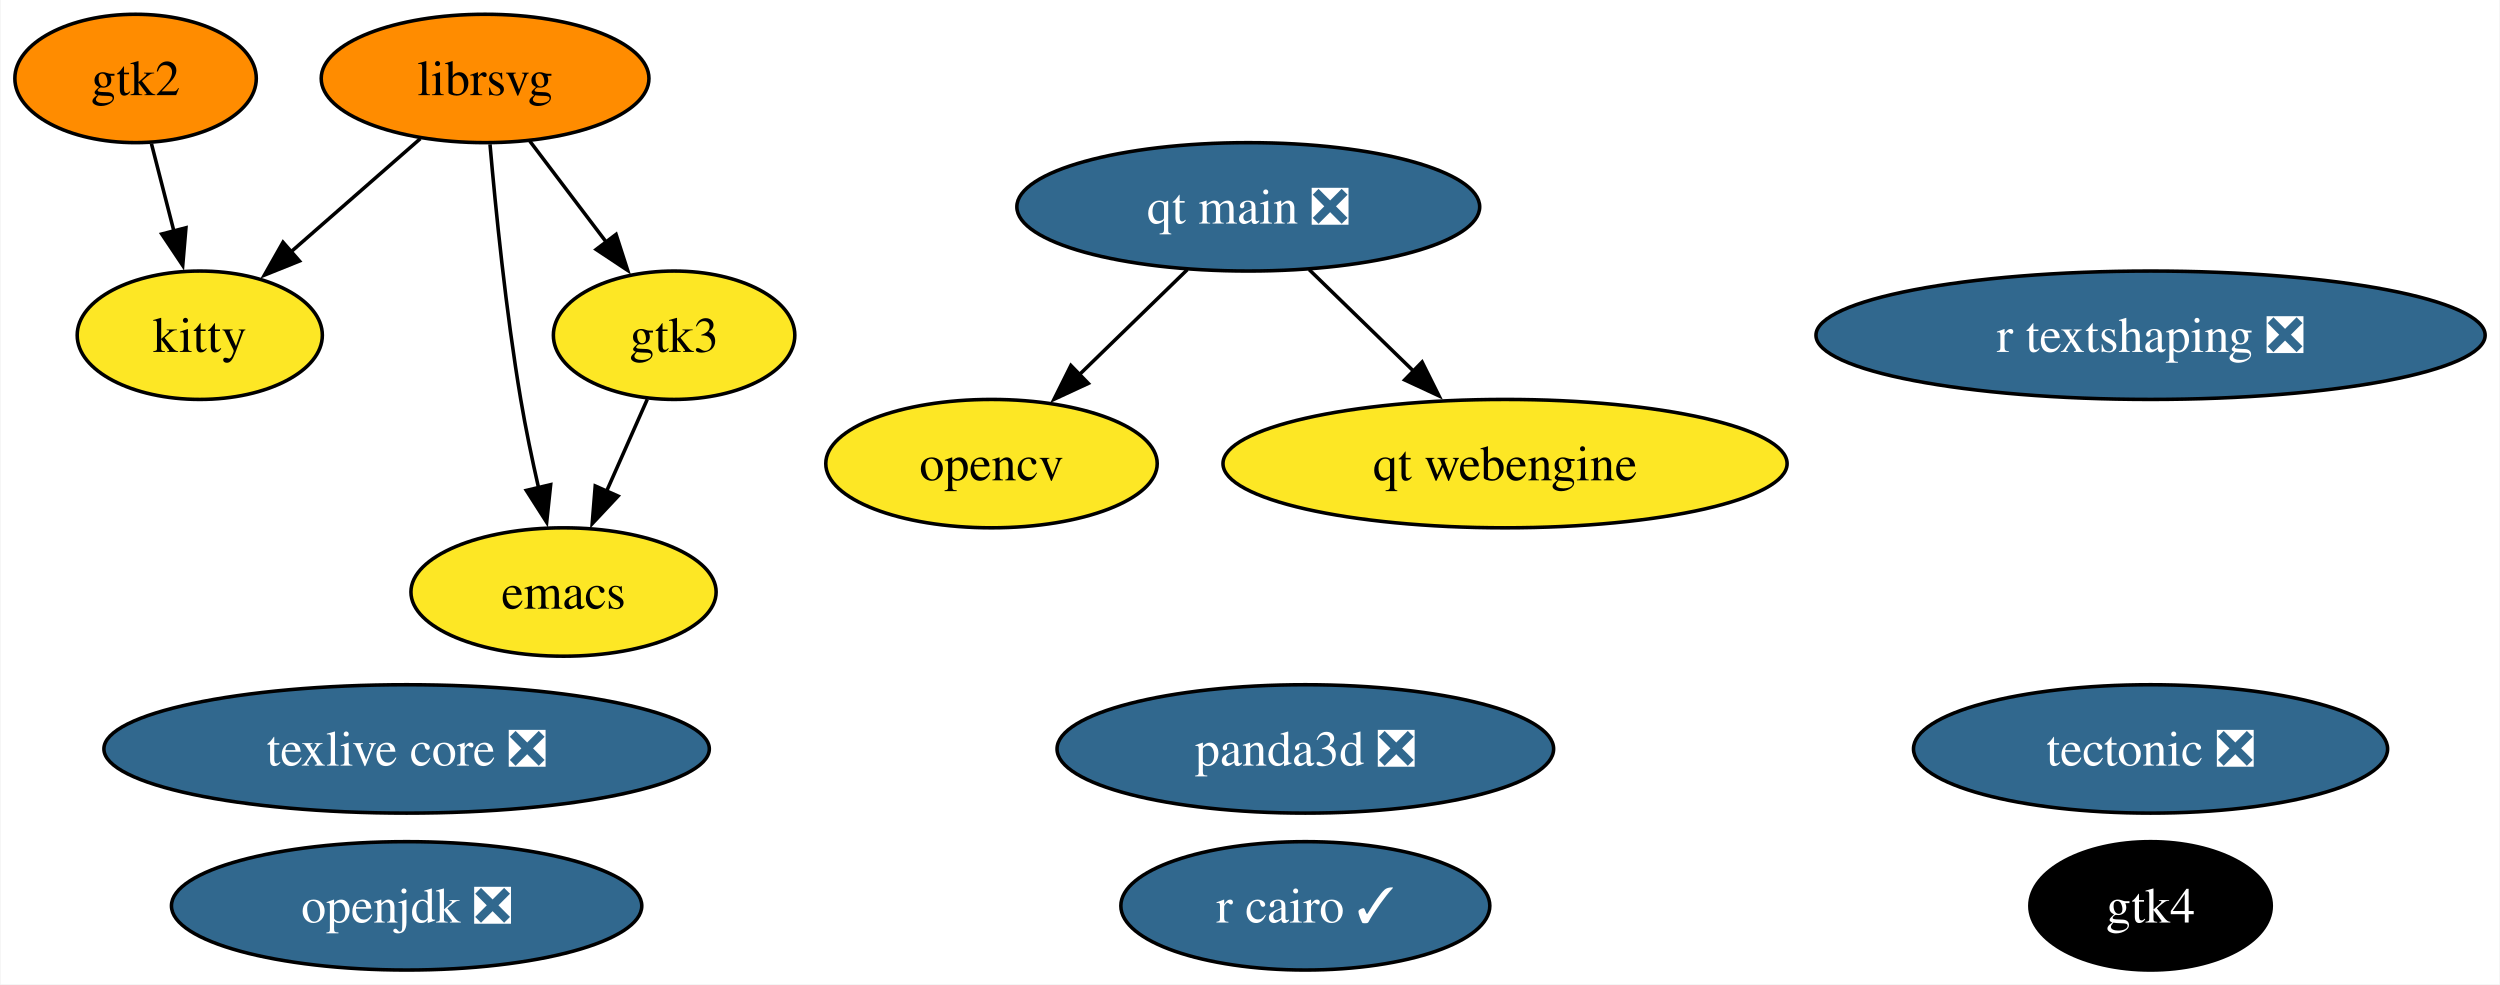
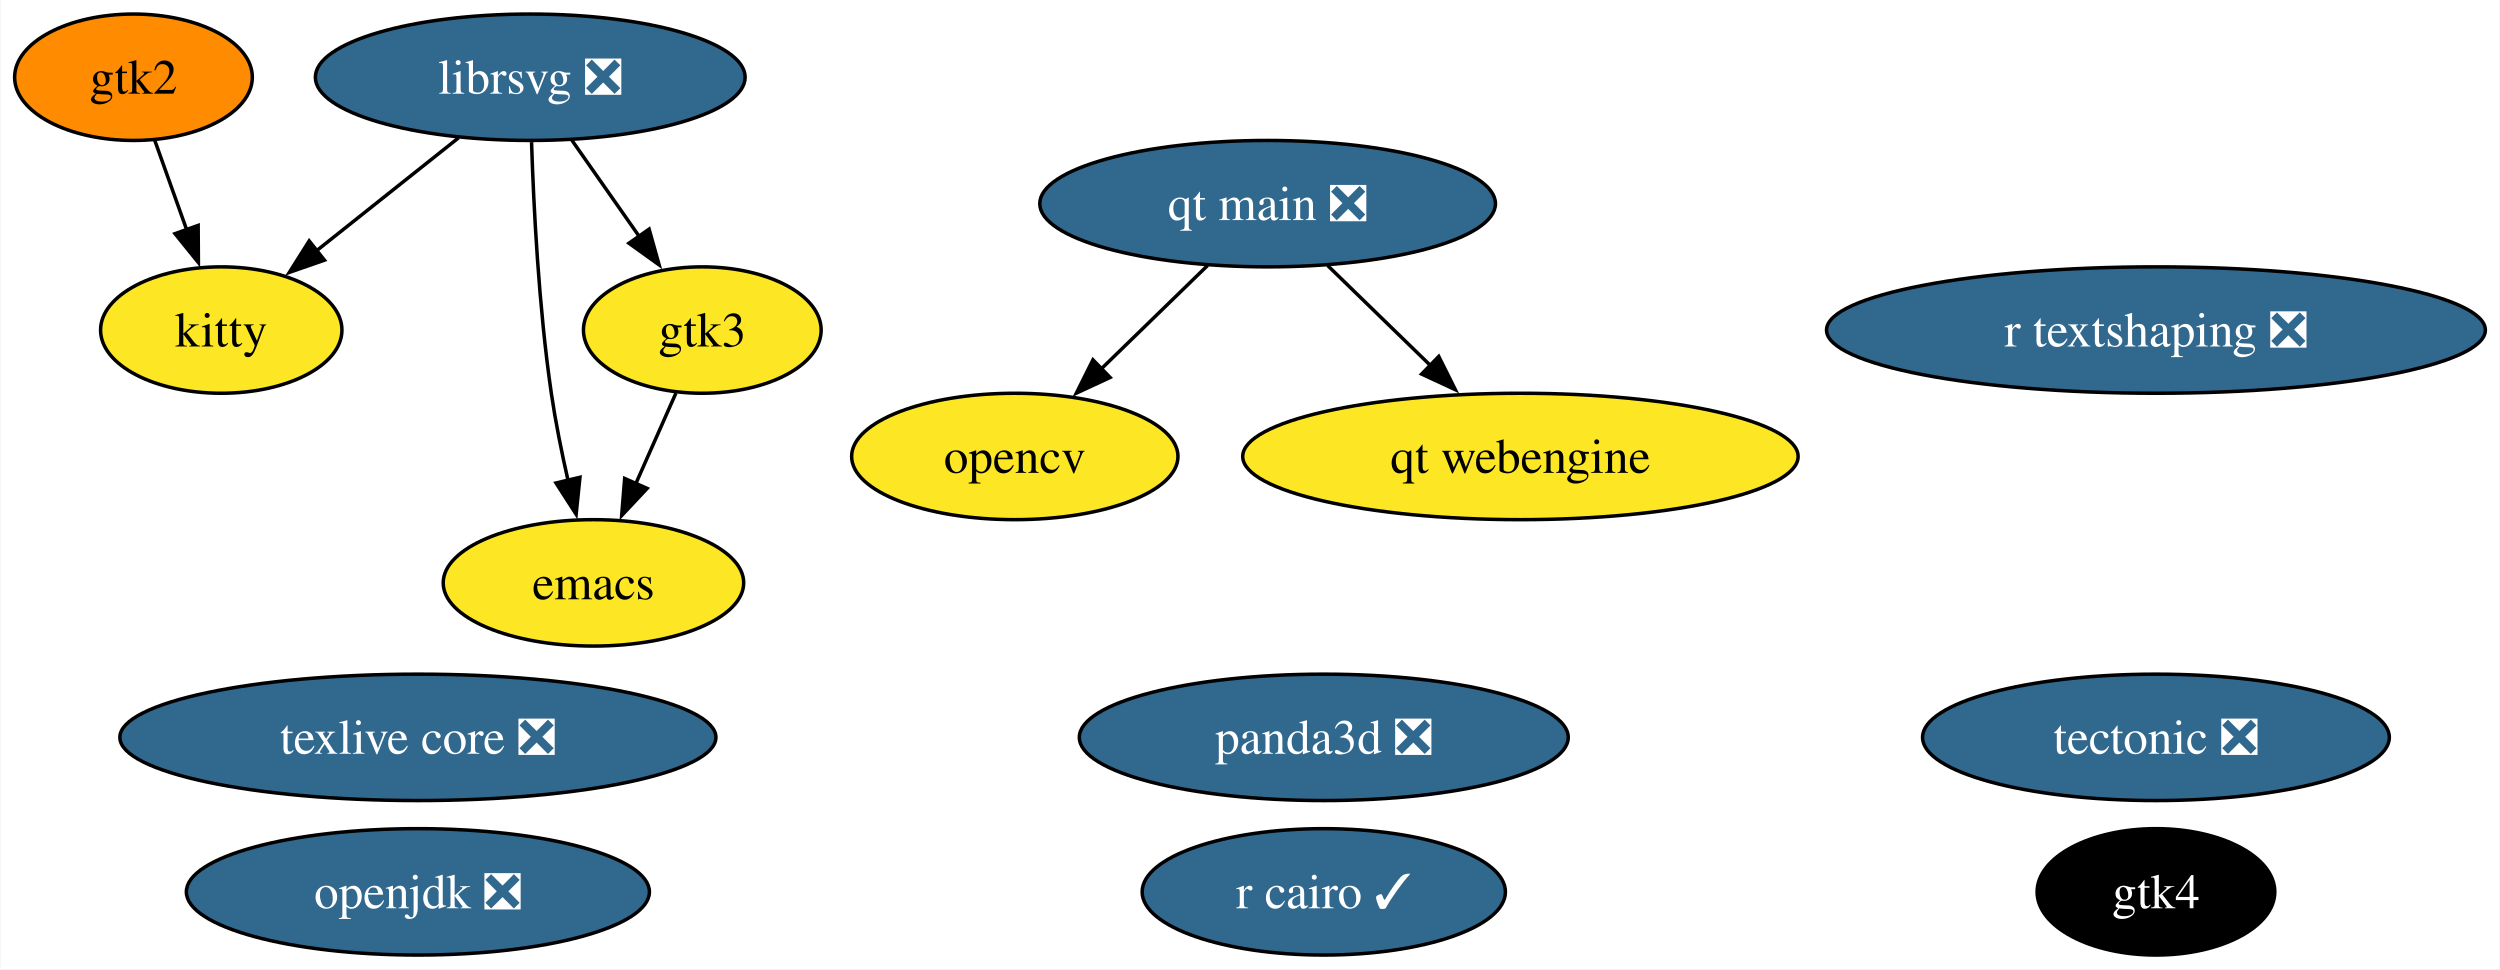
- <svg xmlns="http://www.w3.org/2000/svg" xmlns:xlink="http://www.w3.org/1999/xlink" width="701pt" height="276pt" viewBox="0.00 0.00 700.67 276.00">
+ <svg xmlns="http://www.w3.org/2000/svg" xmlns:xlink="http://www.w3.org/1999/xlink" width="712pt" height="276pt" viewBox="0.00 0.00 711.67 276.00">
  <g id="graph0" class="graph" transform="scale(1 1) rotate(0) translate(4 272)">
-     <polygon fill="white" stroke="none" points="-4,4 -4,-272 696.67,-272 696.67,4 -4,4" />
+     <polygon fill="white" stroke="none" points="-4,4 -4,-272 707.67,-272 707.67,4 -4,4" />
    <g id="node1" class="node">
      <g id="a_node1">
        <a xlink:href="https://github.com/conda-forge/emacs-feedstock" xlink:title="emacs">
-           <ellipse fill="#fde725" stroke="black" cx="153.85" cy="-106" rx="42.79" ry="18" />
-           <text text-anchor="middle" x="153.85" y="-101.33" font-family="Times,serif" font-size="14.00">emacs</text>
+           <ellipse fill="#fde725" stroke="black" cx="164.85" cy="-106" rx="42.79" ry="18" />
+           <text text-anchor="middle" x="164.85" y="-101.33" font-family="Times,serif" font-size="14.00">emacs</text>
        </a>
      </g>
    </g>
    <g id="node2" class="node">
      <g id="a_node2">
-         <a xlink:href="https://github.com/conda-forge/librsvg-feedstock" xlink:title="librsvg">
-           <ellipse fill="#ff8c00" stroke="black" cx="131.85" cy="-250" rx="45.95" ry="18" />
-           <text text-anchor="middle" x="131.85" y="-245.32" font-family="Times,serif" font-size="14.00">librsvg</text>
+         <a xlink:href="https://github.com/conda-forge/librsvg-feedstock/pull/115" xlink:title="librsvg ❎">
+           <ellipse fill="#31688e" stroke="black" cx="146.85" cy="-250" rx="61.2" ry="18" />
+           <text text-anchor="middle" x="146.85" y="-245.32" font-family="Times,serif" font-size="14.00" fill="white">librsvg ❎</text>
        </a>
      </g>
    </g>
    <g id="edge1" class="edge">
-       <path fill="none" stroke="black" d="M133.23,-231.53C134.8,-213.52 137.68,-184.68 141.85,-160 143.22,-151.87 145.05,-143.12 146.87,-135.12" />
-       <polygon fill="black" stroke="black" points="150.24,-136.1 149.12,-125.56 143.42,-134.49 150.24,-136.1" />
+       <path fill="none" stroke="black" d="M147.22,-231.52C147.8,-213.51 149.24,-184.67 152.85,-160 154.04,-151.85 155.81,-143.09 157.63,-135.08" />
+       <polygon fill="black" stroke="black" points="161,-136.07 159.92,-125.53 154.19,-134.44 161,-136.07" />
    </g>
    <g id="node9" class="node">
      <g id="a_node9">
        <a xlink:href="https://github.com/conda-forge/kitty-feedstock" xlink:title="kitty">
-           <ellipse fill="#fde725" stroke="black" cx="51.85" cy="-178" rx="34.37" ry="18" />
-           <text text-anchor="middle" x="51.85" y="-173.32" font-family="Times,serif" font-size="14.00">kitty</text>
+           <ellipse fill="#fde725" stroke="black" cx="58.85" cy="-178" rx="34.37" ry="18" />
+           <text text-anchor="middle" x="58.85" y="-173.32" font-family="Times,serif" font-size="14.00">kitty</text>
        </a>
      </g>
    </g>
    <g id="edge3" class="edge">
-       <path fill="none" stroke="black" d="M113.69,-233.12C102.97,-223.73 89.22,-211.7 77.4,-201.36" />
-       <polygon fill="black" stroke="black" points="79.8,-198.81 69.97,-194.86 75.19,-204.08 79.8,-198.81" />
+       <path fill="none" stroke="black" d="M126.44,-232.76C114.42,-223.21 99.08,-211.01 86.05,-200.64" />
+       <polygon fill="black" stroke="black" points="88.24,-197.91 78.24,-194.43 83.89,-203.39 88.24,-197.91" />
    </g>
    <g id="node10" class="node">
      <g id="a_node10">
        <a xlink:href="https://github.com/conda-forge/gtk3-feedstock" xlink:title="gtk3">
-           <ellipse fill="#fde725" stroke="black" cx="184.85" cy="-178" rx="33.85" ry="18" />
-           <text text-anchor="middle" x="184.85" y="-173.32" font-family="Times,serif" font-size="14.00">gtk3</text>
+           <ellipse fill="#fde725" stroke="black" cx="195.85" cy="-178" rx="33.85" ry="18" />
+           <text text-anchor="middle" x="195.85" y="-173.32" font-family="Times,serif" font-size="14.00">gtk3</text>
        </a>
      </g>
    </g>
    <g id="edge2" class="edge">
-       <path fill="none" stroke="black" d="M144.41,-232.41C150.83,-223.92 158.79,-213.41 165.94,-203.96" />
-       <polygon fill="black" stroke="black" points="168.58,-206.28 171.83,-196.19 163,-202.05 168.58,-206.28" />
+       <path fill="none" stroke="black" d="M158.71,-232.05C164.45,-223.85 171.46,-213.83 177.85,-204.71" />
+       <polygon fill="black" stroke="black" points="180.7,-206.75 183.56,-196.55 174.96,-202.73 180.7,-206.75" />
    </g>
    <g id="node3" class="node">
      <g id="a_node3">
        <a xlink:href="https://github.com/conda-forge/opencv-feedstock" xlink:title="opencv">
-           <ellipse fill="#fde725" stroke="black" cx="273.85" cy="-142" rx="46.47" ry="18" />
-           <text text-anchor="middle" x="273.85" y="-137.32" font-family="Times,serif" font-size="14.00">opencv</text>
+           <ellipse fill="#fde725" stroke="black" cx="284.85" cy="-142" rx="46.47" ry="18" />
+           <text text-anchor="middle" x="284.85" y="-137.32" font-family="Times,serif" font-size="14.00">opencv</text>
        </a>
      </g>
    </g>
    <g id="node4" class="node">
      <g id="a_node4">
        <a xlink:href="https://github.com/conda-forge/openjdk-feedstock/pull/163" xlink:title="openjdk ❎">
-           <ellipse fill="#31688e" stroke="black" cx="109.85" cy="-18" rx="65.94" ry="18" />
-           <text text-anchor="middle" x="109.85" y="-13.32" font-family="Times,serif" font-size="14.00" fill="white">openjdk ❎</text>
+           <ellipse fill="#31688e" stroke="black" cx="114.85" cy="-18" rx="65.94" ry="18" />
+           <text text-anchor="middle" x="114.85" y="-13.32" font-family="Times,serif" font-size="14.00" fill="white">openjdk ❎</text>
        </a>
      </g>
    </g>
    <g id="node5" class="node">
      <g id="a_node5">
        <a xlink:href="https://github.com/conda-forge/r-cairo-feedstock/pull/37" xlink:title="r cairo ✓">
-           <ellipse fill="#31688e" stroke="black" cx="361.85" cy="-18" rx="51.73" ry="18" />
-           <text text-anchor="middle" x="361.85" y="-13.32" font-family="Times,serif" font-size="14.00" fill="white">r cairo ✓</text>
+           <ellipse fill="#31688e" stroke="black" cx="372.85" cy="-18" rx="51.73" ry="18" />
+           <text text-anchor="middle" x="372.85" y="-13.32" font-family="Times,serif" font-size="14.00" fill="white">r cairo ✓</text>
        </a>
      </g>
    </g>
    <g id="node6" class="node">
      <g id="a_node6">
        <a xlink:href="https://github.com/conda-forge/tectonic-feedstock/pull/71" xlink:title="tectonic ❎">
-           <ellipse fill="#31688e" stroke="black" cx="598.85" cy="-62" rx="66.47" ry="18" />
-           <text text-anchor="middle" x="598.85" y="-57.33" font-family="Times,serif" font-size="14.00" fill="white">tectonic ❎</text>
+           <ellipse fill="#31688e" stroke="black" cx="609.85" cy="-62" rx="66.47" ry="18" />
+           <text text-anchor="middle" x="609.85" y="-57.33" font-family="Times,serif" font-size="14.00" fill="white">tectonic ❎</text>
        </a>
      </g>
    </g>
    <g id="node7" class="node">
      <g id="a_node7">
        <a xlink:href="https://github.com/conda-forge/texlive-core-feedstock/pull/93" xlink:title="texlive core ❎">
-           <ellipse fill="#31688e" stroke="black" cx="109.85" cy="-62" rx="84.88" ry="18" />
-           <text text-anchor="middle" x="109.85" y="-57.33" font-family="Times,serif" font-size="14.00" fill="white">texlive core ❎</text>
+           <ellipse fill="#31688e" stroke="black" cx="114.85" cy="-62" rx="84.88" ry="18" />
+           <text text-anchor="middle" x="114.85" y="-57.33" font-family="Times,serif" font-size="14.00" fill="white">texlive core ❎</text>
        </a>
      </g>
    </g>
    <g id="node8" class="node">
      <g id="a_node8">
        <a xlink:href="https://github.com/conda-forge/gtk2-feedstock" xlink:title="gtk2">
          <ellipse fill="#ff8c00" stroke="black" cx="33.85" cy="-250" rx="33.85" ry="18" />
          <text text-anchor="middle" x="33.85" y="-245.32" font-family="Times,serif" font-size="14.00">gtk2</text>
        </a>
      </g>
    </g>
    <g id="edge4" class="edge">
-       <path fill="none" stroke="black" d="M38.3,-231.7C40.19,-224.32 42.45,-215.52 44.58,-207.25" />
-       <polygon fill="black" stroke="black" points="47.97,-208.13 47.07,-197.57 41.19,-206.38 47.97,-208.13" />
+       <path fill="none" stroke="black" d="M39.9,-232.05C42.63,-224.4 45.93,-215.16 49,-206.56" />
+       <polygon fill="black" stroke="black" points="52.27,-207.81 52.34,-197.21 45.68,-205.45 52.27,-207.81" />
    </g>
    <g id="edge5" class="edge">
-       <path fill="none" stroke="black" d="M177.34,-160.05C173.92,-152.32 169.77,-142.96 165.92,-134.27" />
-       <polygon fill="black" stroke="black" points="169.14,-132.9 161.89,-125.17 162.74,-135.73 169.14,-132.9" />
+       <path fill="none" stroke="black" d="M188.34,-160.05C184.92,-152.32 180.77,-142.96 176.92,-134.27" />
+       <polygon fill="black" stroke="black" points="180.14,-132.9 172.89,-125.17 173.74,-135.73 180.14,-132.9" />
    </g>
    <g id="node11" class="node">
      <g id="a_node11">
        <a xlink:href="https://github.com/conda-forge/r-textshaping-feedstock/pull/24" xlink:title="r textshaping ❎">
-           <ellipse fill="#31688e" stroke="black" cx="598.85" cy="-178" rx="93.82" ry="18" />
-           <text text-anchor="middle" x="598.85" y="-173.32" font-family="Times,serif" font-size="14.00" fill="white">r textshaping ❎</text>
+           <ellipse fill="#31688e" stroke="black" cx="609.85" cy="-178" rx="93.82" ry="18" />
+           <text text-anchor="middle" x="609.85" y="-173.32" font-family="Times,serif" font-size="14.00" fill="white">r textshaping ❎</text>
        </a>
      </g>
    </g>
    <g id="node12" class="node">
      <g id="a_node12">
        <a xlink:href="https://github.com/conda-forge/panda3d-feedstock/pull/50" xlink:title="panda3d ❎">
-           <ellipse fill="#31688e" stroke="black" cx="361.85" cy="-62" rx="69.62" ry="18" />
-           <text text-anchor="middle" x="361.85" y="-57.33" font-family="Times,serif" font-size="14.00" fill="white">panda3d ❎</text>
+           <ellipse fill="#31688e" stroke="black" cx="372.85" cy="-62" rx="69.62" ry="18" />
+           <text text-anchor="middle" x="372.85" y="-57.33" font-family="Times,serif" font-size="14.00" fill="white">panda3d ❎</text>
        </a>
      </g>
    </g>
    <g id="node13" class="node">
      <g id="a_node13">
        <a xlink:href="https://github.com/conda-forge/gtk4-feedstock" xlink:title="gtk4">
-           <ellipse fill="#000000" stroke="black" cx="598.85" cy="-18" rx="33.85" ry="18" />
-           <text text-anchor="middle" x="598.85" y="-13.32" font-family="Times,serif" font-size="14.00" fill="white">gtk4</text>
+           <ellipse fill="#000000" stroke="black" cx="609.85" cy="-18" rx="33.85" ry="18" />
+           <text text-anchor="middle" x="609.85" y="-13.32" font-family="Times,serif" font-size="14.00" fill="white">gtk4</text>
        </a>
      </g>
    </g>
    <g id="node14" class="node">
      <g id="a_node14">
        <a xlink:href="https://github.com/conda-forge/qt-main-feedstock/pull/276" xlink:title="qt main ❎">
-           <ellipse fill="#31688e" stroke="black" cx="345.85" cy="-214" rx="64.89" ry="18" />
-           <text text-anchor="middle" x="345.85" y="-209.32" font-family="Times,serif" font-size="14.00" fill="white">qt main ❎</text>
+           <ellipse fill="#31688e" stroke="black" cx="356.85" cy="-214" rx="64.89" ry="18" />
+           <text text-anchor="middle" x="356.85" y="-209.32" font-family="Times,serif" font-size="14.00" fill="white">qt main ❎</text>
        </a>
      </g>
    </g>
    <g id="edge6" class="edge">
-       <path fill="none" stroke="black" d="M328.78,-196.41C319.69,-187.57 308.33,-176.53 298.32,-166.79" />
-       <polygon fill="black" stroke="black" points="300.99,-164.5 291.38,-160.04 296.11,-169.52 300.99,-164.5" />
+       <path fill="none" stroke="black" d="M339.78,-196.41C330.69,-187.57 319.33,-176.53 309.32,-166.79" />
+       <polygon fill="black" stroke="black" points="311.99,-164.5 302.38,-160.04 307.11,-169.52 311.99,-164.5" />
    </g>
    <g id="node15" class="node">
      <g id="a_node15">
        <a xlink:href="https://github.com/conda-forge/qt-webengine-feedstock" xlink:title="qt webengine">
-           <ellipse fill="#fde725" stroke="black" cx="417.85" cy="-142" rx="79.09" ry="18" />
-           <text text-anchor="middle" x="417.85" y="-137.32" font-family="Times,serif" font-size="14.00">qt webengine</text>
+           <ellipse fill="#fde725" stroke="black" cx="428.85" cy="-142" rx="79.09" ry="18" />
+           <text text-anchor="middle" x="428.85" y="-137.32" font-family="Times,serif" font-size="14.00">qt webengine</text>
        </a>
      </g>
    </g>
    <g id="edge7" class="edge">
-       <path fill="none" stroke="black" d="M362.91,-196.41C371.66,-187.91 382.49,-177.37 392.22,-167.91" />
-       <polygon fill="black" stroke="black" points="394.59,-170.49 399.32,-161.01 389.71,-165.47 394.59,-170.49" />
+       <path fill="none" stroke="black" d="M373.91,-196.41C382.66,-187.91 393.49,-177.37 403.22,-167.91" />
+       <polygon fill="black" stroke="black" points="405.59,-170.49 410.32,-161.01 400.71,-165.47 405.59,-170.49" />
    </g>
  </g>
</svg>
